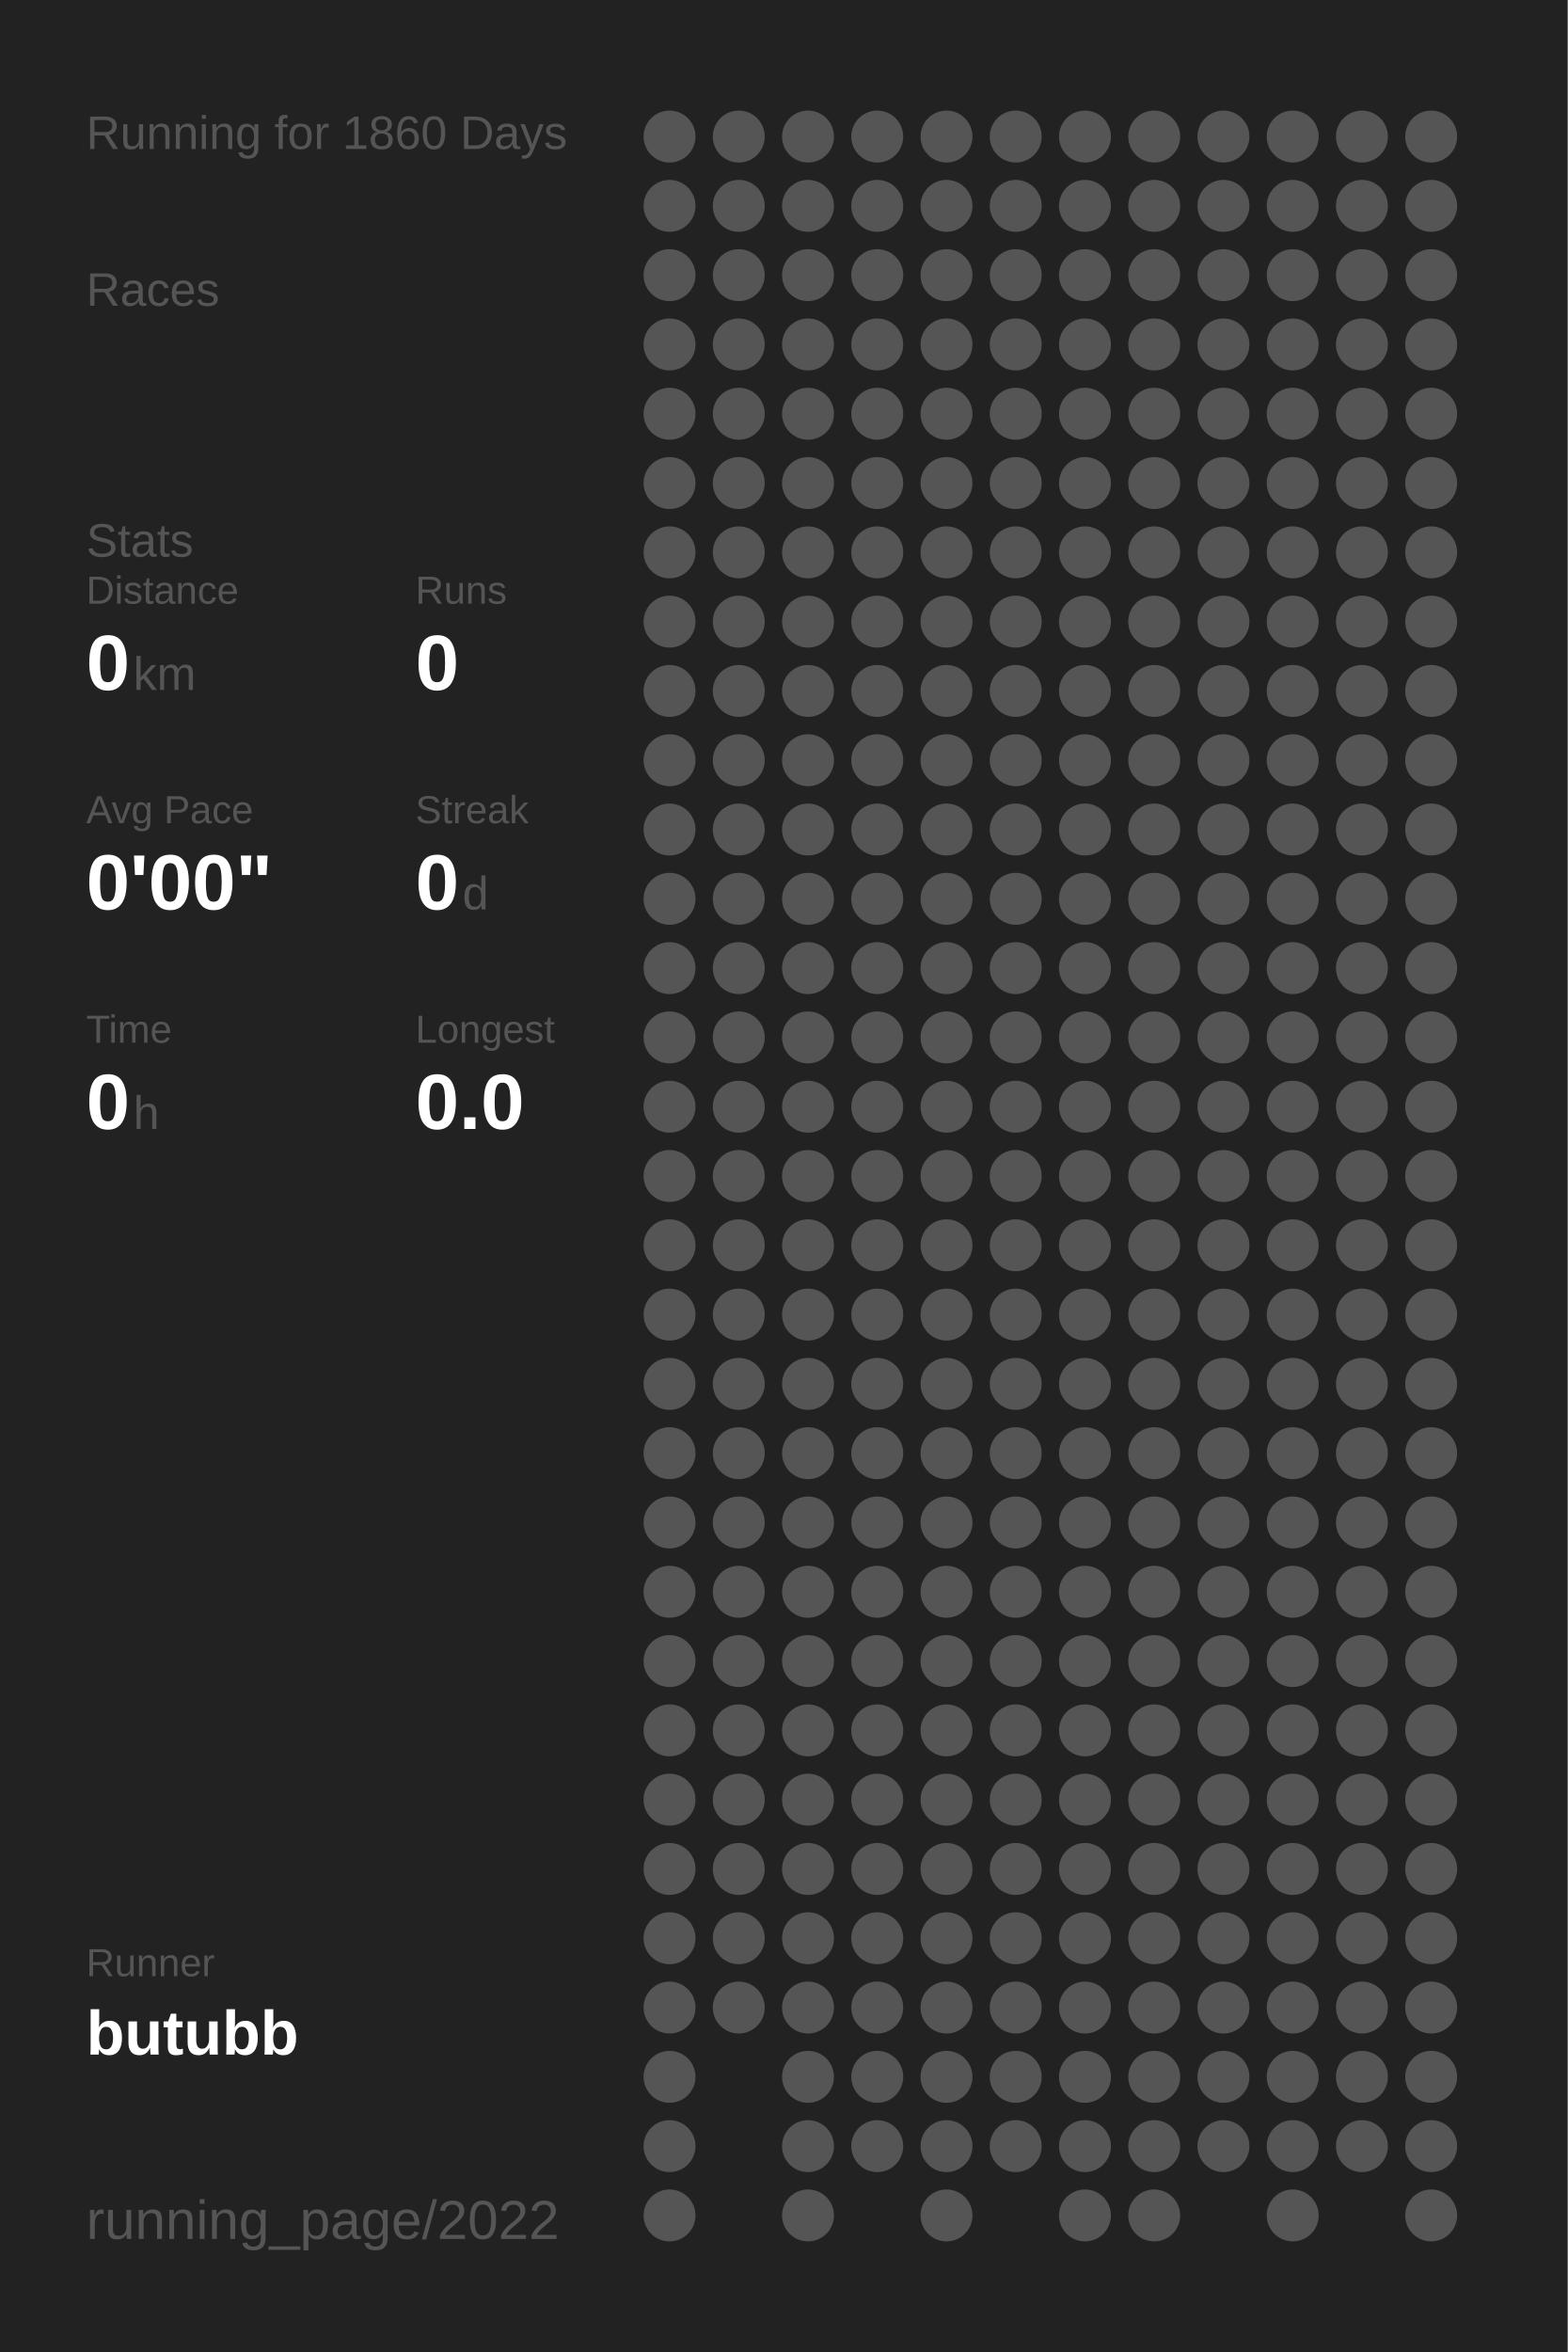
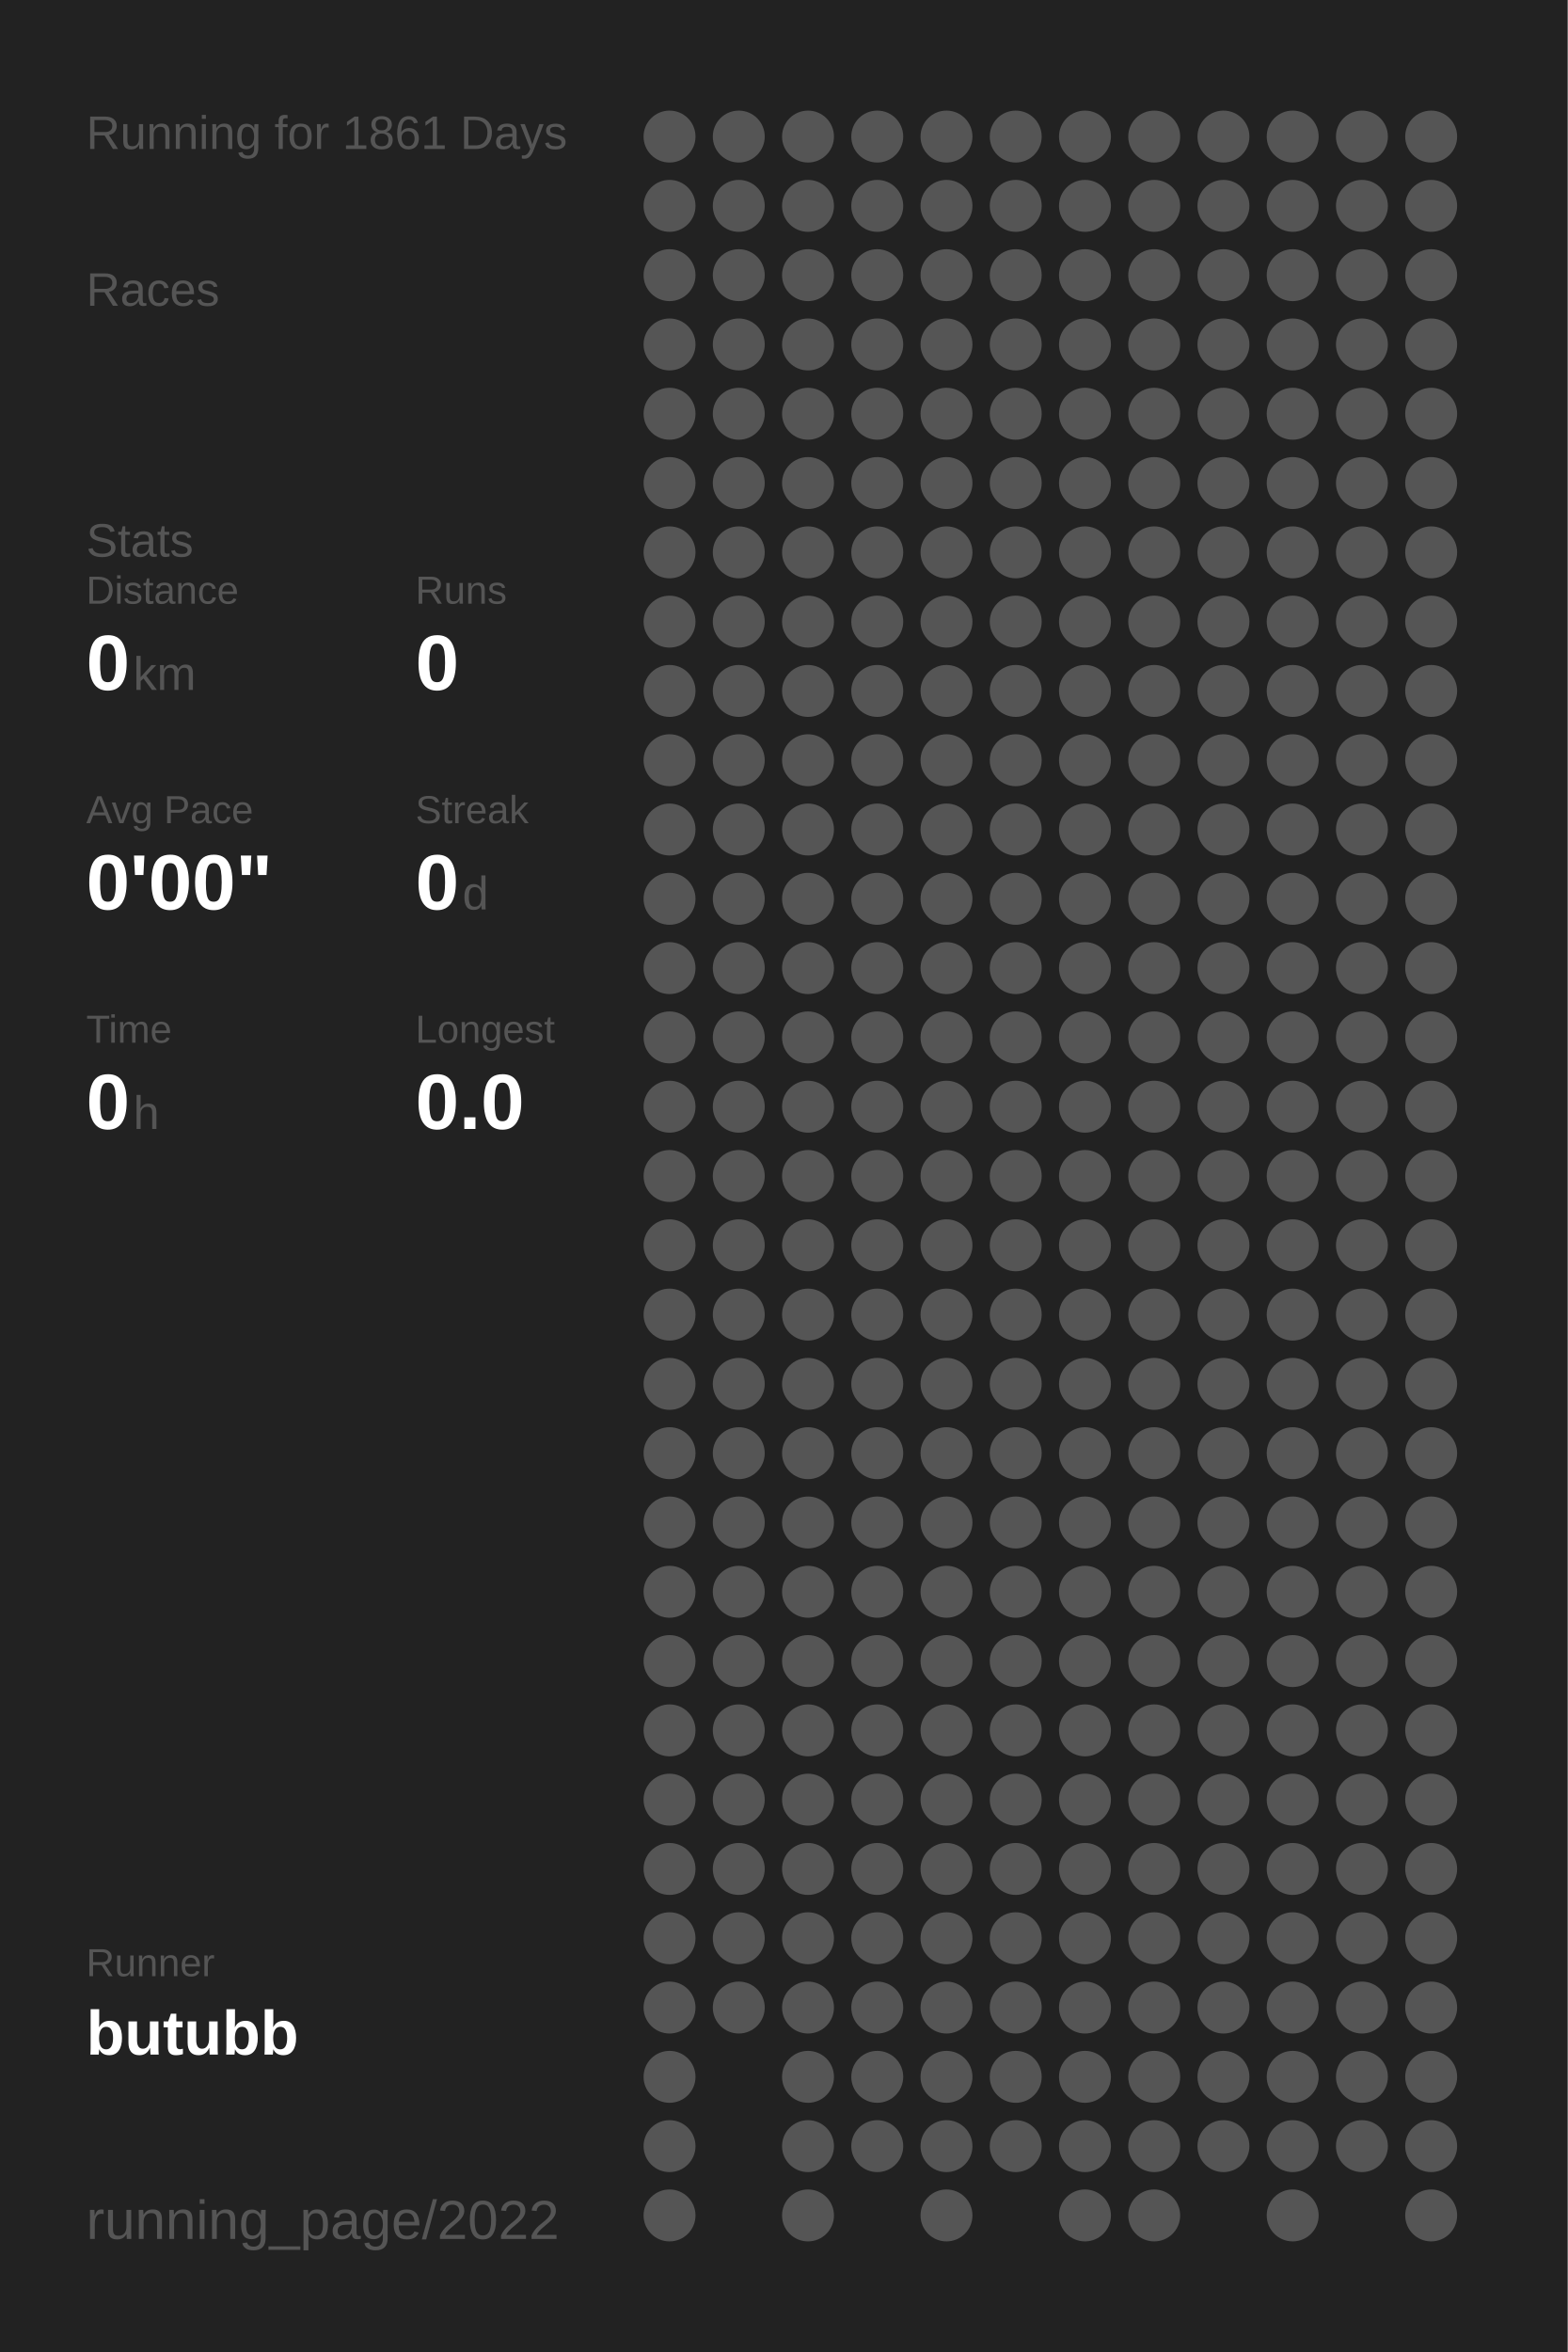
<svg xmlns="http://www.w3.org/2000/svg" baseProfile="full" height="300mm" version="1.1" viewBox="0,0,200,300" width="200mm">
  <defs />
  <rect fill="#222222" height="300" width="200" x="0" y="0" />
-   <text fill="#555555" style="font-size:6px; font-family:Arial;" x="11" y="19">Running for 1860 Days</text>
+   <text fill="#555555" style="font-size:6px; font-family:Arial;" x="11" y="19">Running for 1861 Days</text>
  <text fill="#555555" style="font-size:6px; font-family:Arial;" x="11" y="39">Races</text>
  <text fill="#555555" style="font-size:6px; font-family:Arial;" x="11" y="71">Stats</text>
  <text fill="#555555" style="font-size:5px; font-family:Arial;" x="11" y="77">Distance</text>
  <text fill="#FFFFFF" style="font-size:10px; font-family:Arial; font-weight:bold;" x="11" y="88">0</text>
  <text fill="#555555" style="font-size:6px; font-family:Arial;" x="17" y="88">km</text>
  <text fill="#555555" style="font-size:5px; font-family:Arial;" x="53" y="77">Runs</text>
  <text fill="#FFFFFF" style="font-size:10px; font-family:Arial; font-weight:bold;" x="53" y="88">0</text>
  <text fill="#555555" style="font-size:5px; font-family:Arial;" x="11" y="105">Avg Pace</text>
  <text fill="#FFFFFF" style="font-size:10px; font-family:Arial; font-weight:bold;" x="11" y="116">0'00"</text>
  <text fill="#555555" style="font-size:5px; font-family:Arial;" x="53" y="105">Streak</text>
  <text fill="#FFFFFF" style="font-size:10px; font-family:Arial; font-weight:bold;" x="53" y="116">0</text>
  <text fill="#555555" style="font-size:6px; font-family:Arial;" x="59" y="116">d</text>
  <text fill="#555555" style="font-size:5px; font-family:Arial;" x="11" y="133">Time</text>
  <text fill="#FFFFFF" style="font-size:10px; font-family:Arial; font-weight:bold;" x="11" y="144">0</text>
  <text fill="#555555" style="font-size:6px; font-family:Arial;" x="17" y="144">h</text>
  <text fill="#555555" style="font-size:5px; font-family:Arial;" x="53" y="133">Longest</text>
  <text fill="#FFFFFF" style="font-size:10px; font-family:Arial; font-weight:bold;" x="53" y="144">0.0</text>
  <text fill="#555555" style="font-size:5px; font-family:Arial;" x="11" y="252.065">Runner</text>
  <text fill="#FFFFFF" style="font-size:8px; font-family:Arial; font-weight:bold;" x="11" y="262.065">butubb</text>
  <text fill="#555555" style="font-size:7px; font-family:Arial;" x="11" y="285.581">running_page/2022</text>
  <circle cx="85.417" cy="17.419" fill="#555555" r="3.312" />
  <circle cx="85.417" cy="26.258" fill="#555555" r="3.312" />
  <circle cx="85.417" cy="35.097" fill="#555555" r="3.312" />
  <circle cx="85.417" cy="43.935" fill="#555555" r="3.312" />
  <circle cx="85.417" cy="52.774" fill="#555555" r="3.312" />
  <circle cx="85.417" cy="61.613" fill="#555555" r="3.312" />
  <circle cx="85.417" cy="70.452" fill="#555555" r="3.312" />
  <circle cx="85.417" cy="79.29" fill="#555555" r="3.312" />
  <circle cx="85.417" cy="88.129" fill="#555555" r="3.312" />
  <circle cx="85.417" cy="96.968" fill="#555555" r="3.312" />
  <circle cx="85.417" cy="105.806" fill="#555555" r="3.312" />
  <circle cx="85.417" cy="114.645" fill="#555555" r="3.312" />
  <circle cx="85.417" cy="123.484" fill="#555555" r="3.312" />
  <circle cx="85.417" cy="132.323" fill="#555555" r="3.312" />
  <circle cx="85.417" cy="141.161" fill="#555555" r="3.312" />
  <circle cx="85.417" cy="150" fill="#555555" r="3.312" />
  <circle cx="85.417" cy="158.839" fill="#555555" r="3.312" />
  <circle cx="85.417" cy="167.677" fill="#555555" r="3.312" />
  <circle cx="85.417" cy="176.516" fill="#555555" r="3.312" />
  <circle cx="85.417" cy="185.355" fill="#555555" r="3.312" />
  <circle cx="85.417" cy="194.194" fill="#555555" r="3.312" />
  <circle cx="85.417" cy="203.032" fill="#555555" r="3.312" />
  <circle cx="85.417" cy="211.871" fill="#555555" r="3.312" />
  <circle cx="85.417" cy="220.71" fill="#555555" r="3.312" />
  <circle cx="85.417" cy="229.548" fill="#555555" r="3.312" />
  <circle cx="85.417" cy="238.387" fill="#555555" r="3.312" />
  <circle cx="85.417" cy="247.226" fill="#555555" r="3.312" />
  <circle cx="85.417" cy="256.065" fill="#555555" r="3.312" />
  <circle cx="85.417" cy="264.903" fill="#555555" r="3.312" />
  <circle cx="85.417" cy="273.742" fill="#555555" r="3.312" />
  <circle cx="85.417" cy="282.581" fill="#555555" r="3.312" />
  <circle cx="94.25" cy="17.419" fill="#555555" r="3.312" />
  <circle cx="94.25" cy="26.258" fill="#555555" r="3.312" />
  <circle cx="94.25" cy="35.097" fill="#555555" r="3.312" />
  <circle cx="94.25" cy="43.935" fill="#555555" r="3.312" />
  <circle cx="94.25" cy="52.774" fill="#555555" r="3.312" />
  <circle cx="94.25" cy="61.613" fill="#555555" r="3.312" />
  <circle cx="94.25" cy="70.452" fill="#555555" r="3.312" />
  <circle cx="94.25" cy="79.29" fill="#555555" r="3.312" />
  <circle cx="94.25" cy="88.129" fill="#555555" r="3.312" />
  <circle cx="94.25" cy="96.968" fill="#555555" r="3.312" />
  <circle cx="94.25" cy="105.806" fill="#555555" r="3.312" />
  <circle cx="94.25" cy="114.645" fill="#555555" r="3.312" />
  <circle cx="94.25" cy="123.484" fill="#555555" r="3.312" />
  <circle cx="94.25" cy="132.323" fill="#555555" r="3.312" />
  <circle cx="94.25" cy="141.161" fill="#555555" r="3.312" />
  <circle cx="94.25" cy="150" fill="#555555" r="3.312" />
  <circle cx="94.25" cy="158.839" fill="#555555" r="3.312" />
  <circle cx="94.25" cy="167.677" fill="#555555" r="3.312" />
  <circle cx="94.25" cy="176.516" fill="#555555" r="3.312" />
  <circle cx="94.25" cy="185.355" fill="#555555" r="3.312" />
  <circle cx="94.25" cy="194.194" fill="#555555" r="3.312" />
  <circle cx="94.25" cy="203.032" fill="#555555" r="3.312" />
  <circle cx="94.25" cy="211.871" fill="#555555" r="3.312" />
  <circle cx="94.25" cy="220.71" fill="#555555" r="3.312" />
  <circle cx="94.25" cy="229.548" fill="#555555" r="3.312" />
  <circle cx="94.25" cy="238.387" fill="#555555" r="3.312" />
  <circle cx="94.25" cy="247.226" fill="#555555" r="3.312" />
  <circle cx="94.25" cy="256.065" fill="#555555" r="3.312" />
  <circle cx="103.083" cy="17.419" fill="#555555" r="3.312" />
  <circle cx="103.083" cy="26.258" fill="#555555" r="3.312" />
  <circle cx="103.083" cy="35.097" fill="#555555" r="3.312" />
  <circle cx="103.083" cy="43.935" fill="#555555" r="3.312" />
  <circle cx="103.083" cy="52.774" fill="#555555" r="3.312" />
  <circle cx="103.083" cy="61.613" fill="#555555" r="3.312" />
  <circle cx="103.083" cy="70.452" fill="#555555" r="3.312" />
  <circle cx="103.083" cy="79.29" fill="#555555" r="3.312" />
  <circle cx="103.083" cy="88.129" fill="#555555" r="3.312" />
  <circle cx="103.083" cy="96.968" fill="#555555" r="3.312" />
  <circle cx="103.083" cy="105.806" fill="#555555" r="3.312" />
  <circle cx="103.083" cy="114.645" fill="#555555" r="3.312" />
  <circle cx="103.083" cy="123.484" fill="#555555" r="3.312" />
  <circle cx="103.083" cy="132.323" fill="#555555" r="3.312" />
  <circle cx="103.083" cy="141.161" fill="#555555" r="3.312" />
  <circle cx="103.083" cy="150" fill="#555555" r="3.312" />
  <circle cx="103.083" cy="158.839" fill="#555555" r="3.312" />
  <circle cx="103.083" cy="167.677" fill="#555555" r="3.312" />
  <circle cx="103.083" cy="176.516" fill="#555555" r="3.312" />
  <circle cx="103.083" cy="185.355" fill="#555555" r="3.312" />
  <circle cx="103.083" cy="194.194" fill="#555555" r="3.312" />
  <circle cx="103.083" cy="203.032" fill="#555555" r="3.312" />
  <circle cx="103.083" cy="211.871" fill="#555555" r="3.312" />
  <circle cx="103.083" cy="220.71" fill="#555555" r="3.312" />
  <circle cx="103.083" cy="229.548" fill="#555555" r="3.312" />
  <circle cx="103.083" cy="238.387" fill="#555555" r="3.312" />
  <circle cx="103.083" cy="247.226" fill="#555555" r="3.312" />
  <circle cx="103.083" cy="256.065" fill="#555555" r="3.312" />
  <circle cx="103.083" cy="264.903" fill="#555555" r="3.312" />
  <circle cx="103.083" cy="273.742" fill="#555555" r="3.312" />
  <circle cx="103.083" cy="282.581" fill="#555555" r="3.312" />
  <circle cx="111.917" cy="17.419" fill="#555555" r="3.312" />
  <circle cx="111.917" cy="26.258" fill="#555555" r="3.312" />
  <circle cx="111.917" cy="35.097" fill="#555555" r="3.312" />
  <circle cx="111.917" cy="43.935" fill="#555555" r="3.312" />
  <circle cx="111.917" cy="52.774" fill="#555555" r="3.312" />
  <circle cx="111.917" cy="61.613" fill="#555555" r="3.312" />
  <circle cx="111.917" cy="70.452" fill="#555555" r="3.312" />
  <circle cx="111.917" cy="79.29" fill="#555555" r="3.312" />
  <circle cx="111.917" cy="88.129" fill="#555555" r="3.312" />
  <circle cx="111.917" cy="96.968" fill="#555555" r="3.312" />
  <circle cx="111.917" cy="105.806" fill="#555555" r="3.312" />
  <circle cx="111.917" cy="114.645" fill="#555555" r="3.312" />
  <circle cx="111.917" cy="123.484" fill="#555555" r="3.312" />
  <circle cx="111.917" cy="132.323" fill="#555555" r="3.312" />
  <circle cx="111.917" cy="141.161" fill="#555555" r="3.312" />
  <circle cx="111.917" cy="150" fill="#555555" r="3.312" />
  <circle cx="111.917" cy="158.839" fill="#555555" r="3.312" />
  <circle cx="111.917" cy="167.677" fill="#555555" r="3.312" />
  <circle cx="111.917" cy="176.516" fill="#555555" r="3.312" />
  <circle cx="111.917" cy="185.355" fill="#555555" r="3.312" />
  <circle cx="111.917" cy="194.194" fill="#555555" r="3.312" />
  <circle cx="111.917" cy="203.032" fill="#555555" r="3.312" />
  <circle cx="111.917" cy="211.871" fill="#555555" r="3.312" />
  <circle cx="111.917" cy="220.71" fill="#555555" r="3.312" />
  <circle cx="111.917" cy="229.548" fill="#555555" r="3.312" />
  <circle cx="111.917" cy="238.387" fill="#555555" r="3.312" />
  <circle cx="111.917" cy="247.226" fill="#555555" r="3.312" />
  <circle cx="111.917" cy="256.065" fill="#555555" r="3.312" />
  <circle cx="111.917" cy="264.903" fill="#555555" r="3.312" />
  <circle cx="111.917" cy="273.742" fill="#555555" r="3.312" />
  <circle cx="120.75" cy="17.419" fill="#555555" r="3.312" />
  <circle cx="120.75" cy="26.258" fill="#555555" r="3.312" />
  <circle cx="120.75" cy="35.097" fill="#555555" r="3.312" />
  <circle cx="120.75" cy="43.935" fill="#555555" r="3.312" />
  <circle cx="120.75" cy="52.774" fill="#555555" r="3.312" />
  <circle cx="120.75" cy="61.613" fill="#555555" r="3.312" />
  <circle cx="120.75" cy="70.452" fill="#555555" r="3.312" />
  <circle cx="120.75" cy="79.29" fill="#555555" r="3.312" />
  <circle cx="120.75" cy="88.129" fill="#555555" r="3.312" />
  <circle cx="120.75" cy="96.968" fill="#555555" r="3.312" />
  <circle cx="120.75" cy="105.806" fill="#555555" r="3.312" />
  <circle cx="120.75" cy="114.645" fill="#555555" r="3.312" />
  <circle cx="120.75" cy="123.484" fill="#555555" r="3.312" />
  <circle cx="120.75" cy="132.323" fill="#555555" r="3.312" />
  <circle cx="120.75" cy="141.161" fill="#555555" r="3.312" />
  <circle cx="120.75" cy="150" fill="#555555" r="3.312" />
  <circle cx="120.75" cy="158.839" fill="#555555" r="3.312" />
  <circle cx="120.75" cy="167.677" fill="#555555" r="3.312" />
  <circle cx="120.75" cy="176.516" fill="#555555" r="3.312" />
  <circle cx="120.75" cy="185.355" fill="#555555" r="3.312" />
  <circle cx="120.75" cy="194.194" fill="#555555" r="3.312" />
  <circle cx="120.75" cy="203.032" fill="#555555" r="3.312" />
  <circle cx="120.75" cy="211.871" fill="#555555" r="3.312" />
  <circle cx="120.75" cy="220.71" fill="#555555" r="3.312" />
  <circle cx="120.75" cy="229.548" fill="#555555" r="3.312" />
  <circle cx="120.75" cy="238.387" fill="#555555" r="3.312" />
  <circle cx="120.75" cy="247.226" fill="#555555" r="3.312" />
  <circle cx="120.75" cy="256.065" fill="#555555" r="3.312" />
  <circle cx="120.75" cy="264.903" fill="#555555" r="3.312" />
  <circle cx="120.75" cy="273.742" fill="#555555" r="3.312" />
  <circle cx="120.75" cy="282.581" fill="#555555" r="3.312" />
  <circle cx="129.583" cy="17.419" fill="#555555" r="3.312" />
  <circle cx="129.583" cy="26.258" fill="#555555" r="3.312" />
  <circle cx="129.583" cy="35.097" fill="#555555" r="3.312" />
  <circle cx="129.583" cy="43.935" fill="#555555" r="3.312" />
  <circle cx="129.583" cy="52.774" fill="#555555" r="3.312" />
  <circle cx="129.583" cy="61.613" fill="#555555" r="3.312" />
  <circle cx="129.583" cy="70.452" fill="#555555" r="3.312" />
  <circle cx="129.583" cy="79.29" fill="#555555" r="3.312" />
  <circle cx="129.583" cy="88.129" fill="#555555" r="3.312" />
  <circle cx="129.583" cy="96.968" fill="#555555" r="3.312" />
  <circle cx="129.583" cy="105.806" fill="#555555" r="3.312" />
  <circle cx="129.583" cy="114.645" fill="#555555" r="3.312" />
  <circle cx="129.583" cy="123.484" fill="#555555" r="3.312" />
  <circle cx="129.583" cy="132.323" fill="#555555" r="3.312" />
  <circle cx="129.583" cy="141.161" fill="#555555" r="3.312" />
  <circle cx="129.583" cy="150" fill="#555555" r="3.312" />
  <circle cx="129.583" cy="158.839" fill="#555555" r="3.312" />
  <circle cx="129.583" cy="167.677" fill="#555555" r="3.312" />
  <circle cx="129.583" cy="176.516" fill="#555555" r="3.312" />
  <circle cx="129.583" cy="185.355" fill="#555555" r="3.312" />
  <circle cx="129.583" cy="194.194" fill="#555555" r="3.312" />
  <circle cx="129.583" cy="203.032" fill="#555555" r="3.312" />
  <circle cx="129.583" cy="211.871" fill="#555555" r="3.312" />
  <circle cx="129.583" cy="220.71" fill="#555555" r="3.312" />
  <circle cx="129.583" cy="229.548" fill="#555555" r="3.312" />
  <circle cx="129.583" cy="238.387" fill="#555555" r="3.312" />
  <circle cx="129.583" cy="247.226" fill="#555555" r="3.312" />
  <circle cx="129.583" cy="256.065" fill="#555555" r="3.312" />
  <circle cx="129.583" cy="264.903" fill="#555555" r="3.312" />
  <circle cx="129.583" cy="273.742" fill="#555555" r="3.312" />
  <circle cx="138.417" cy="17.419" fill="#555555" r="3.312" />
  <circle cx="138.417" cy="26.258" fill="#555555" r="3.312" />
  <circle cx="138.417" cy="35.097" fill="#555555" r="3.312" />
  <circle cx="138.417" cy="43.935" fill="#555555" r="3.312" />
  <circle cx="138.417" cy="52.774" fill="#555555" r="3.312" />
  <circle cx="138.417" cy="61.613" fill="#555555" r="3.312" />
  <circle cx="138.417" cy="70.452" fill="#555555" r="3.312" />
  <circle cx="138.417" cy="79.29" fill="#555555" r="3.312" />
  <circle cx="138.417" cy="88.129" fill="#555555" r="3.312" />
  <circle cx="138.417" cy="96.968" fill="#555555" r="3.312" />
  <circle cx="138.417" cy="105.806" fill="#555555" r="3.312" />
  <circle cx="138.417" cy="114.645" fill="#555555" r="3.312" />
  <circle cx="138.417" cy="123.484" fill="#555555" r="3.312" />
  <circle cx="138.417" cy="132.323" fill="#555555" r="3.312" />
  <circle cx="138.417" cy="141.161" fill="#555555" r="3.312" />
  <circle cx="138.417" cy="150" fill="#555555" r="3.312" />
  <circle cx="138.417" cy="158.839" fill="#555555" r="3.312" />
  <circle cx="138.417" cy="167.677" fill="#555555" r="3.312" />
  <circle cx="138.417" cy="176.516" fill="#555555" r="3.312" />
  <circle cx="138.417" cy="185.355" fill="#555555" r="3.312" />
  <circle cx="138.417" cy="194.194" fill="#555555" r="3.312" />
  <circle cx="138.417" cy="203.032" fill="#555555" r="3.312" />
  <circle cx="138.417" cy="211.871" fill="#555555" r="3.312" />
  <circle cx="138.417" cy="220.71" fill="#555555" r="3.312" />
  <circle cx="138.417" cy="229.548" fill="#555555" r="3.312" />
  <circle cx="138.417" cy="238.387" fill="#555555" r="3.312" />
  <circle cx="138.417" cy="247.226" fill="#555555" r="3.312" />
  <circle cx="138.417" cy="256.065" fill="#555555" r="3.312" />
  <circle cx="138.417" cy="264.903" fill="#555555" r="3.312" />
  <circle cx="138.417" cy="273.742" fill="#555555" r="3.312" />
  <circle cx="138.417" cy="282.581" fill="#555555" r="3.312" />
  <circle cx="147.25" cy="17.419" fill="#555555" r="3.312" />
  <circle cx="147.25" cy="26.258" fill="#555555" r="3.312" />
  <circle cx="147.25" cy="35.097" fill="#555555" r="3.312" />
  <circle cx="147.25" cy="43.935" fill="#555555" r="3.312" />
  <circle cx="147.25" cy="52.774" fill="#555555" r="3.312" />
  <circle cx="147.25" cy="61.613" fill="#555555" r="3.312" />
  <circle cx="147.25" cy="70.452" fill="#555555" r="3.312" />
  <circle cx="147.25" cy="79.29" fill="#555555" r="3.312" />
  <circle cx="147.25" cy="88.129" fill="#555555" r="3.312" />
  <circle cx="147.25" cy="96.968" fill="#555555" r="3.312" />
  <circle cx="147.25" cy="105.806" fill="#555555" r="3.312" />
  <circle cx="147.25" cy="114.645" fill="#555555" r="3.312" />
  <circle cx="147.25" cy="123.484" fill="#555555" r="3.312" />
  <circle cx="147.25" cy="132.323" fill="#555555" r="3.312" />
  <circle cx="147.25" cy="141.161" fill="#555555" r="3.312" />
  <circle cx="147.25" cy="150" fill="#555555" r="3.312" />
  <circle cx="147.25" cy="158.839" fill="#555555" r="3.312" />
  <circle cx="147.25" cy="167.677" fill="#555555" r="3.312" />
  <circle cx="147.25" cy="176.516" fill="#555555" r="3.312" />
  <circle cx="147.25" cy="185.355" fill="#555555" r="3.312" />
  <circle cx="147.25" cy="194.194" fill="#555555" r="3.312" />
  <circle cx="147.25" cy="203.032" fill="#555555" r="3.312" />
  <circle cx="147.25" cy="211.871" fill="#555555" r="3.312" />
  <circle cx="147.25" cy="220.71" fill="#555555" r="3.312" />
  <circle cx="147.25" cy="229.548" fill="#555555" r="3.312" />
  <circle cx="147.25" cy="238.387" fill="#555555" r="3.312" />
  <circle cx="147.25" cy="247.226" fill="#555555" r="3.312" />
  <circle cx="147.25" cy="256.065" fill="#555555" r="3.312" />
  <circle cx="147.25" cy="264.903" fill="#555555" r="3.312" />
  <circle cx="147.25" cy="273.742" fill="#555555" r="3.312" />
  <circle cx="147.25" cy="282.581" fill="#555555" r="3.312" />
  <circle cx="156.083" cy="17.419" fill="#555555" r="3.312" />
  <circle cx="156.083" cy="26.258" fill="#555555" r="3.312" />
  <circle cx="156.083" cy="35.097" fill="#555555" r="3.312" />
  <circle cx="156.083" cy="43.935" fill="#555555" r="3.312" />
  <circle cx="156.083" cy="52.774" fill="#555555" r="3.312" />
  <circle cx="156.083" cy="61.613" fill="#555555" r="3.312" />
  <circle cx="156.083" cy="70.452" fill="#555555" r="3.312" />
  <circle cx="156.083" cy="79.29" fill="#555555" r="3.312" />
  <circle cx="156.083" cy="88.129" fill="#555555" r="3.312" />
  <circle cx="156.083" cy="96.968" fill="#555555" r="3.312" />
  <circle cx="156.083" cy="105.806" fill="#555555" r="3.312" />
  <circle cx="156.083" cy="114.645" fill="#555555" r="3.312" />
  <circle cx="156.083" cy="123.484" fill="#555555" r="3.312" />
  <circle cx="156.083" cy="132.323" fill="#555555" r="3.312" />
  <circle cx="156.083" cy="141.161" fill="#555555" r="3.312" />
  <circle cx="156.083" cy="150" fill="#555555" r="3.312" />
  <circle cx="156.083" cy="158.839" fill="#555555" r="3.312" />
  <circle cx="156.083" cy="167.677" fill="#555555" r="3.312" />
  <circle cx="156.083" cy="176.516" fill="#555555" r="3.312" />
  <circle cx="156.083" cy="185.355" fill="#555555" r="3.312" />
  <circle cx="156.083" cy="194.194" fill="#555555" r="3.312" />
  <circle cx="156.083" cy="203.032" fill="#555555" r="3.312" />
  <circle cx="156.083" cy="211.871" fill="#555555" r="3.312" />
  <circle cx="156.083" cy="220.71" fill="#555555" r="3.312" />
  <circle cx="156.083" cy="229.548" fill="#555555" r="3.312" />
  <circle cx="156.083" cy="238.387" fill="#555555" r="3.312" />
  <circle cx="156.083" cy="247.226" fill="#555555" r="3.312" />
  <circle cx="156.083" cy="256.065" fill="#555555" r="3.312" />
  <circle cx="156.083" cy="264.903" fill="#555555" r="3.312" />
  <circle cx="156.083" cy="273.742" fill="#555555" r="3.312" />
  <circle cx="164.917" cy="17.419" fill="#555555" r="3.312" />
  <circle cx="164.917" cy="26.258" fill="#555555" r="3.312" />
  <circle cx="164.917" cy="35.097" fill="#555555" r="3.312" />
  <circle cx="164.917" cy="43.935" fill="#555555" r="3.312" />
  <circle cx="164.917" cy="52.774" fill="#555555" r="3.312" />
  <circle cx="164.917" cy="61.613" fill="#555555" r="3.312" />
  <circle cx="164.917" cy="70.452" fill="#555555" r="3.312" />
  <circle cx="164.917" cy="79.29" fill="#555555" r="3.312" />
  <circle cx="164.917" cy="88.129" fill="#555555" r="3.312" />
  <circle cx="164.917" cy="96.968" fill="#555555" r="3.312" />
  <circle cx="164.917" cy="105.806" fill="#555555" r="3.312" />
  <circle cx="164.917" cy="114.645" fill="#555555" r="3.312" />
  <circle cx="164.917" cy="123.484" fill="#555555" r="3.312" />
  <circle cx="164.917" cy="132.323" fill="#555555" r="3.312" />
  <circle cx="164.917" cy="141.161" fill="#555555" r="3.312" />
  <circle cx="164.917" cy="150" fill="#555555" r="3.312" />
  <circle cx="164.917" cy="158.839" fill="#555555" r="3.312" />
  <circle cx="164.917" cy="167.677" fill="#555555" r="3.312" />
  <circle cx="164.917" cy="176.516" fill="#555555" r="3.312" />
  <circle cx="164.917" cy="185.355" fill="#555555" r="3.312" />
  <circle cx="164.917" cy="194.194" fill="#555555" r="3.312" />
  <circle cx="164.917" cy="203.032" fill="#555555" r="3.312" />
  <circle cx="164.917" cy="211.871" fill="#555555" r="3.312" />
  <circle cx="164.917" cy="220.71" fill="#555555" r="3.312" />
  <circle cx="164.917" cy="229.548" fill="#555555" r="3.312" />
  <circle cx="164.917" cy="238.387" fill="#555555" r="3.312" />
  <circle cx="164.917" cy="247.226" fill="#555555" r="3.312" />
  <circle cx="164.917" cy="256.065" fill="#555555" r="3.312" />
  <circle cx="164.917" cy="264.903" fill="#555555" r="3.312" />
  <circle cx="164.917" cy="273.742" fill="#555555" r="3.312" />
  <circle cx="164.917" cy="282.581" fill="#555555" r="3.312" />
  <circle cx="173.75" cy="17.419" fill="#555555" r="3.312" />
  <circle cx="173.75" cy="26.258" fill="#555555" r="3.312" />
  <circle cx="173.75" cy="35.097" fill="#555555" r="3.312" />
  <circle cx="173.75" cy="43.935" fill="#555555" r="3.312" />
  <circle cx="173.75" cy="52.774" fill="#555555" r="3.312" />
  <circle cx="173.75" cy="61.613" fill="#555555" r="3.312" />
  <circle cx="173.75" cy="70.452" fill="#555555" r="3.312" />
  <circle cx="173.75" cy="79.29" fill="#555555" r="3.312" />
  <circle cx="173.75" cy="88.129" fill="#555555" r="3.312" />
  <circle cx="173.75" cy="96.968" fill="#555555" r="3.312" />
  <circle cx="173.75" cy="105.806" fill="#555555" r="3.312" />
  <circle cx="173.75" cy="114.645" fill="#555555" r="3.312" />
  <circle cx="173.75" cy="123.484" fill="#555555" r="3.312" />
  <circle cx="173.75" cy="132.323" fill="#555555" r="3.312" />
  <circle cx="173.75" cy="141.161" fill="#555555" r="3.312" />
  <circle cx="173.75" cy="150" fill="#555555" r="3.312" />
  <circle cx="173.75" cy="158.839" fill="#555555" r="3.312" />
  <circle cx="173.75" cy="167.677" fill="#555555" r="3.312" />
  <circle cx="173.75" cy="176.516" fill="#555555" r="3.312" />
  <circle cx="173.75" cy="185.355" fill="#555555" r="3.312" />
  <circle cx="173.75" cy="194.194" fill="#555555" r="3.312" />
  <circle cx="173.75" cy="203.032" fill="#555555" r="3.312" />
  <circle cx="173.75" cy="211.871" fill="#555555" r="3.312" />
  <circle cx="173.75" cy="220.71" fill="#555555" r="3.312" />
  <circle cx="173.75" cy="229.548" fill="#555555" r="3.312" />
  <circle cx="173.75" cy="238.387" fill="#555555" r="3.312" />
  <circle cx="173.75" cy="247.226" fill="#555555" r="3.312" />
  <circle cx="173.75" cy="256.065" fill="#555555" r="3.312" />
  <circle cx="173.75" cy="264.903" fill="#555555" r="3.312" />
  <circle cx="173.75" cy="273.742" fill="#555555" r="3.312" />
  <circle cx="182.583" cy="17.419" fill="#555555" r="3.312" />
  <circle cx="182.583" cy="26.258" fill="#555555" r="3.312" />
  <circle cx="182.583" cy="35.097" fill="#555555" r="3.312" />
  <circle cx="182.583" cy="43.935" fill="#555555" r="3.312" />
  <circle cx="182.583" cy="52.774" fill="#555555" r="3.312" />
  <circle cx="182.583" cy="61.613" fill="#555555" r="3.312" />
  <circle cx="182.583" cy="70.452" fill="#555555" r="3.312" />
  <circle cx="182.583" cy="79.29" fill="#555555" r="3.312" />
  <circle cx="182.583" cy="88.129" fill="#555555" r="3.312" />
  <circle cx="182.583" cy="96.968" fill="#555555" r="3.312" />
  <circle cx="182.583" cy="105.806" fill="#555555" r="3.312" />
  <circle cx="182.583" cy="114.645" fill="#555555" r="3.312" />
  <circle cx="182.583" cy="123.484" fill="#555555" r="3.312" />
  <circle cx="182.583" cy="132.323" fill="#555555" r="3.312" />
  <circle cx="182.583" cy="141.161" fill="#555555" r="3.312" />
  <circle cx="182.583" cy="150" fill="#555555" r="3.312" />
  <circle cx="182.583" cy="158.839" fill="#555555" r="3.312" />
  <circle cx="182.583" cy="167.677" fill="#555555" r="3.312" />
  <circle cx="182.583" cy="176.516" fill="#555555" r="3.312" />
  <circle cx="182.583" cy="185.355" fill="#555555" r="3.312" />
  <circle cx="182.583" cy="194.194" fill="#555555" r="3.312" />
  <circle cx="182.583" cy="203.032" fill="#555555" r="3.312" />
  <circle cx="182.583" cy="211.871" fill="#555555" r="3.312" />
  <circle cx="182.583" cy="220.71" fill="#555555" r="3.312" />
  <circle cx="182.583" cy="229.548" fill="#555555" r="3.312" />
  <circle cx="182.583" cy="238.387" fill="#555555" r="3.312" />
  <circle cx="182.583" cy="247.226" fill="#555555" r="3.312" />
  <circle cx="182.583" cy="256.065" fill="#555555" r="3.312" />
  <circle cx="182.583" cy="264.903" fill="#555555" r="3.312" />
  <circle cx="182.583" cy="273.742" fill="#555555" r="3.312" />
  <circle cx="182.583" cy="282.581" fill="#555555" r="3.312" />
</svg>
